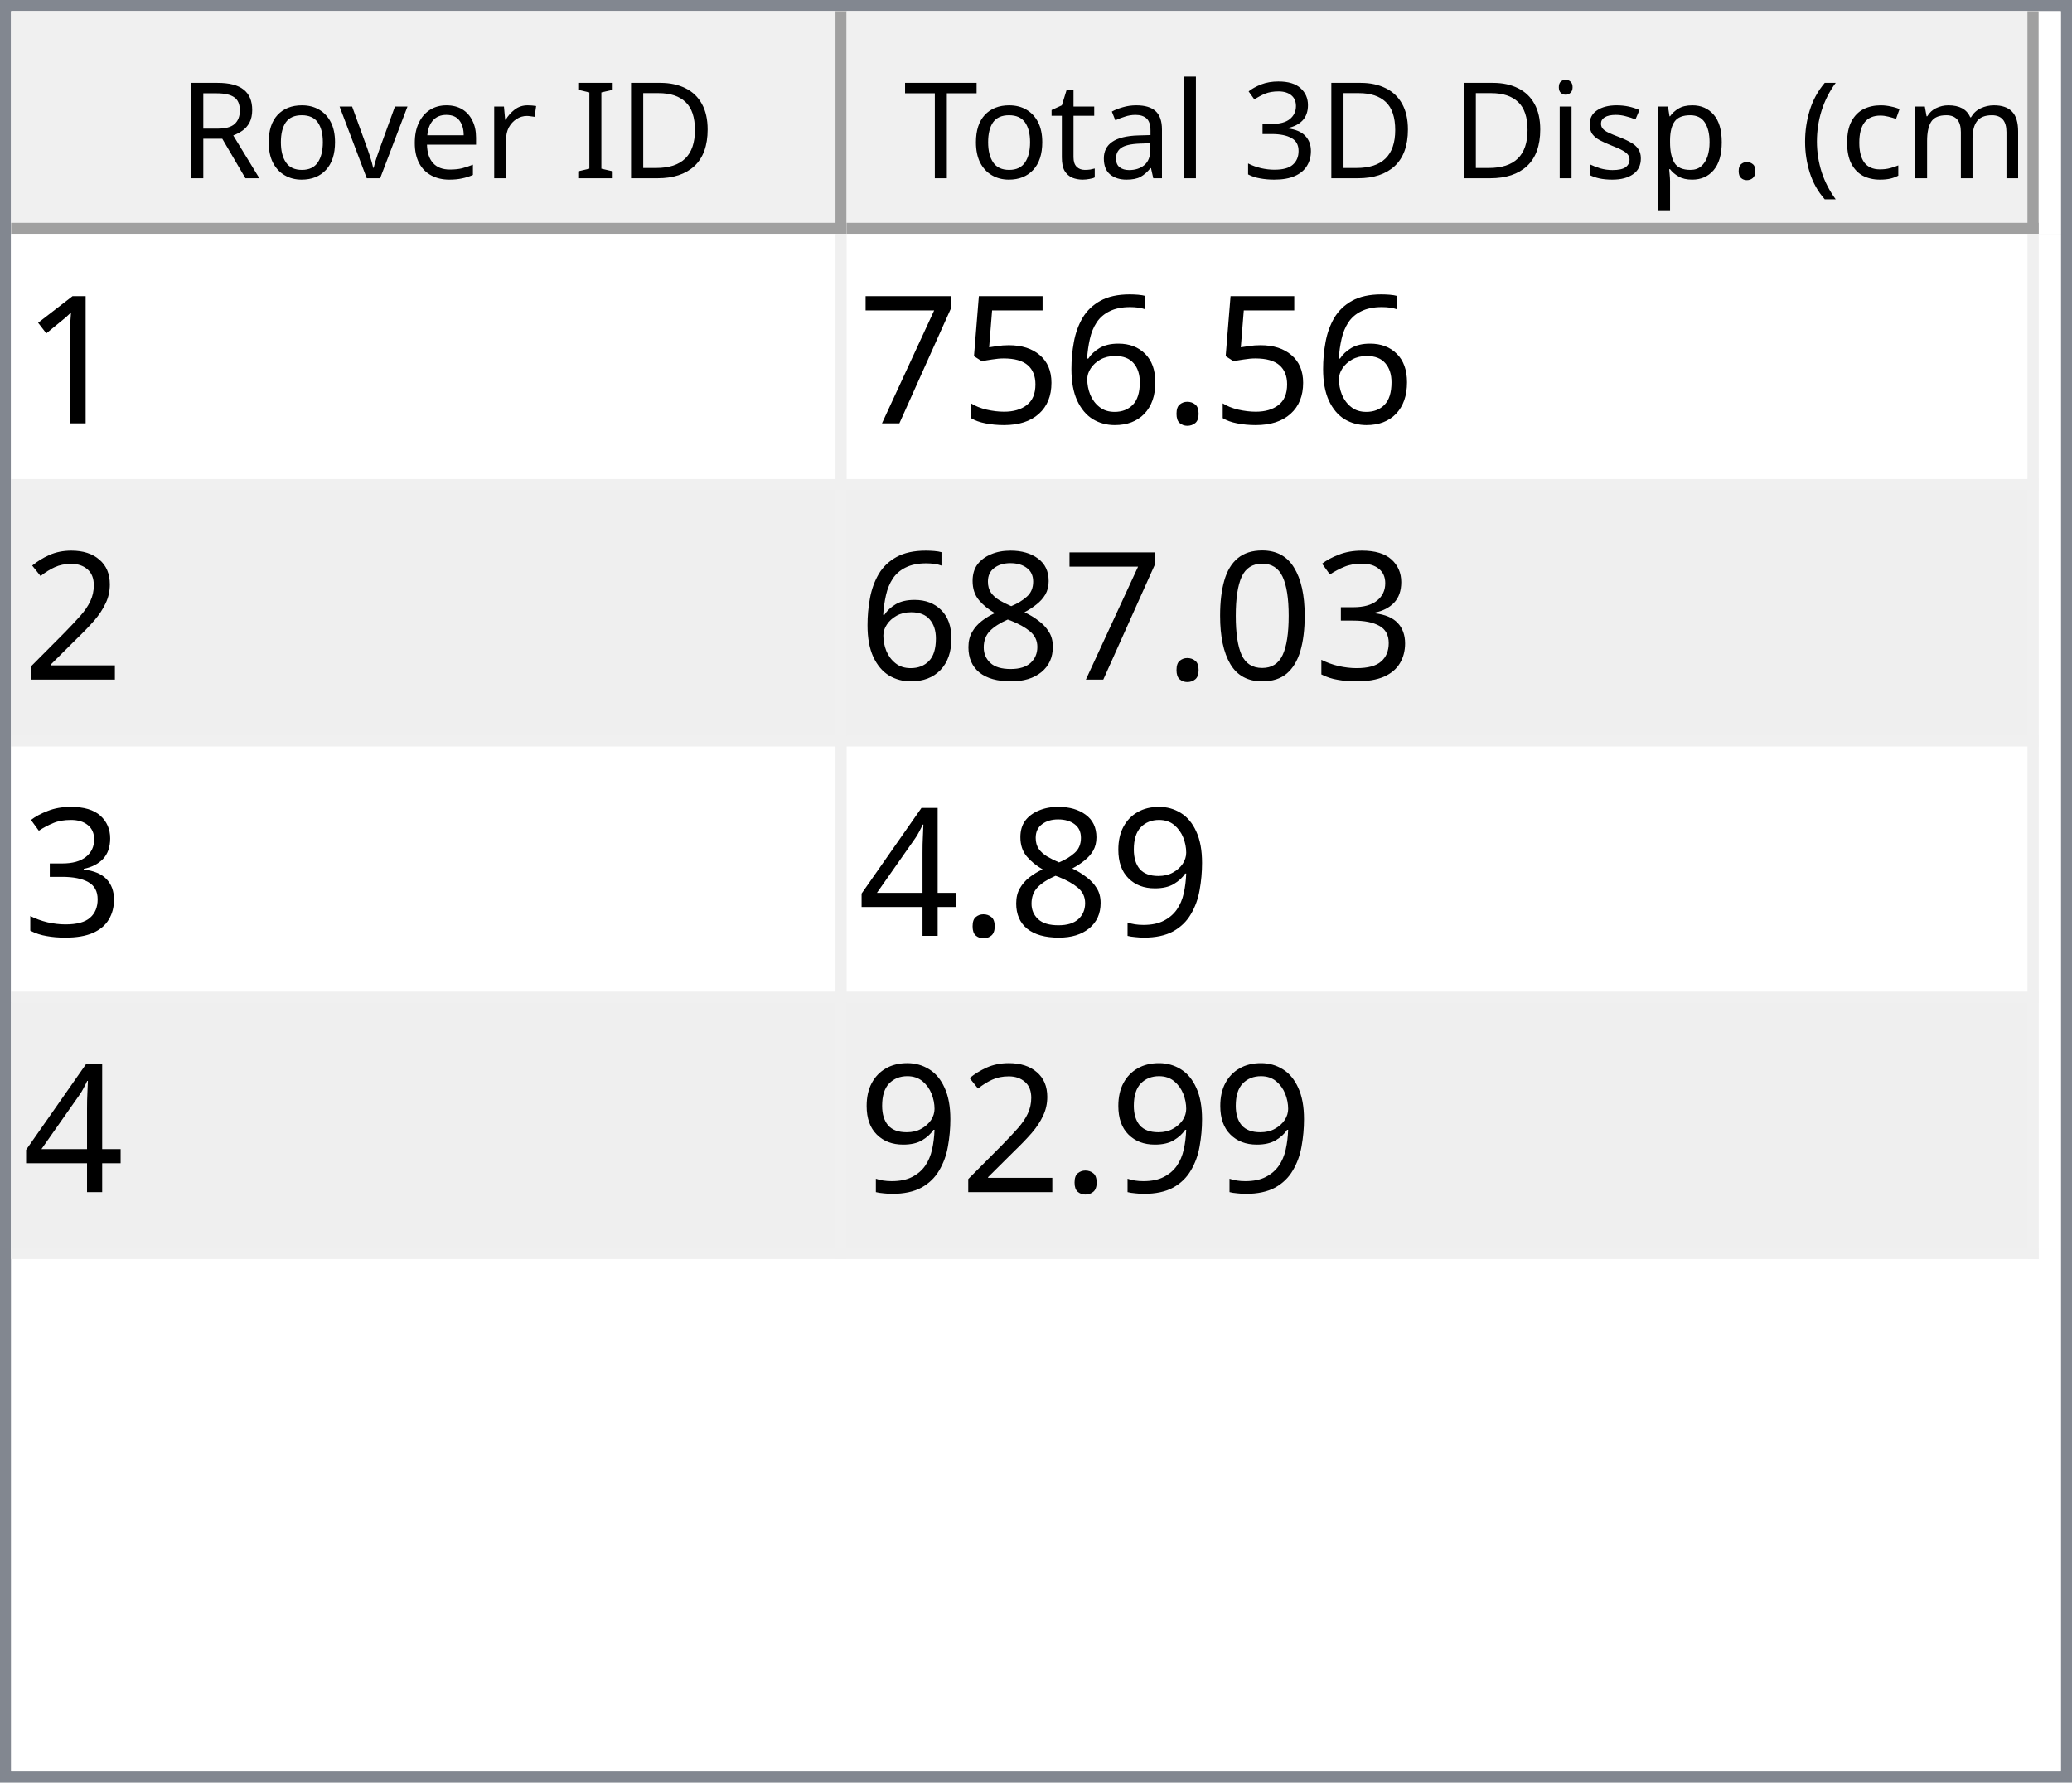
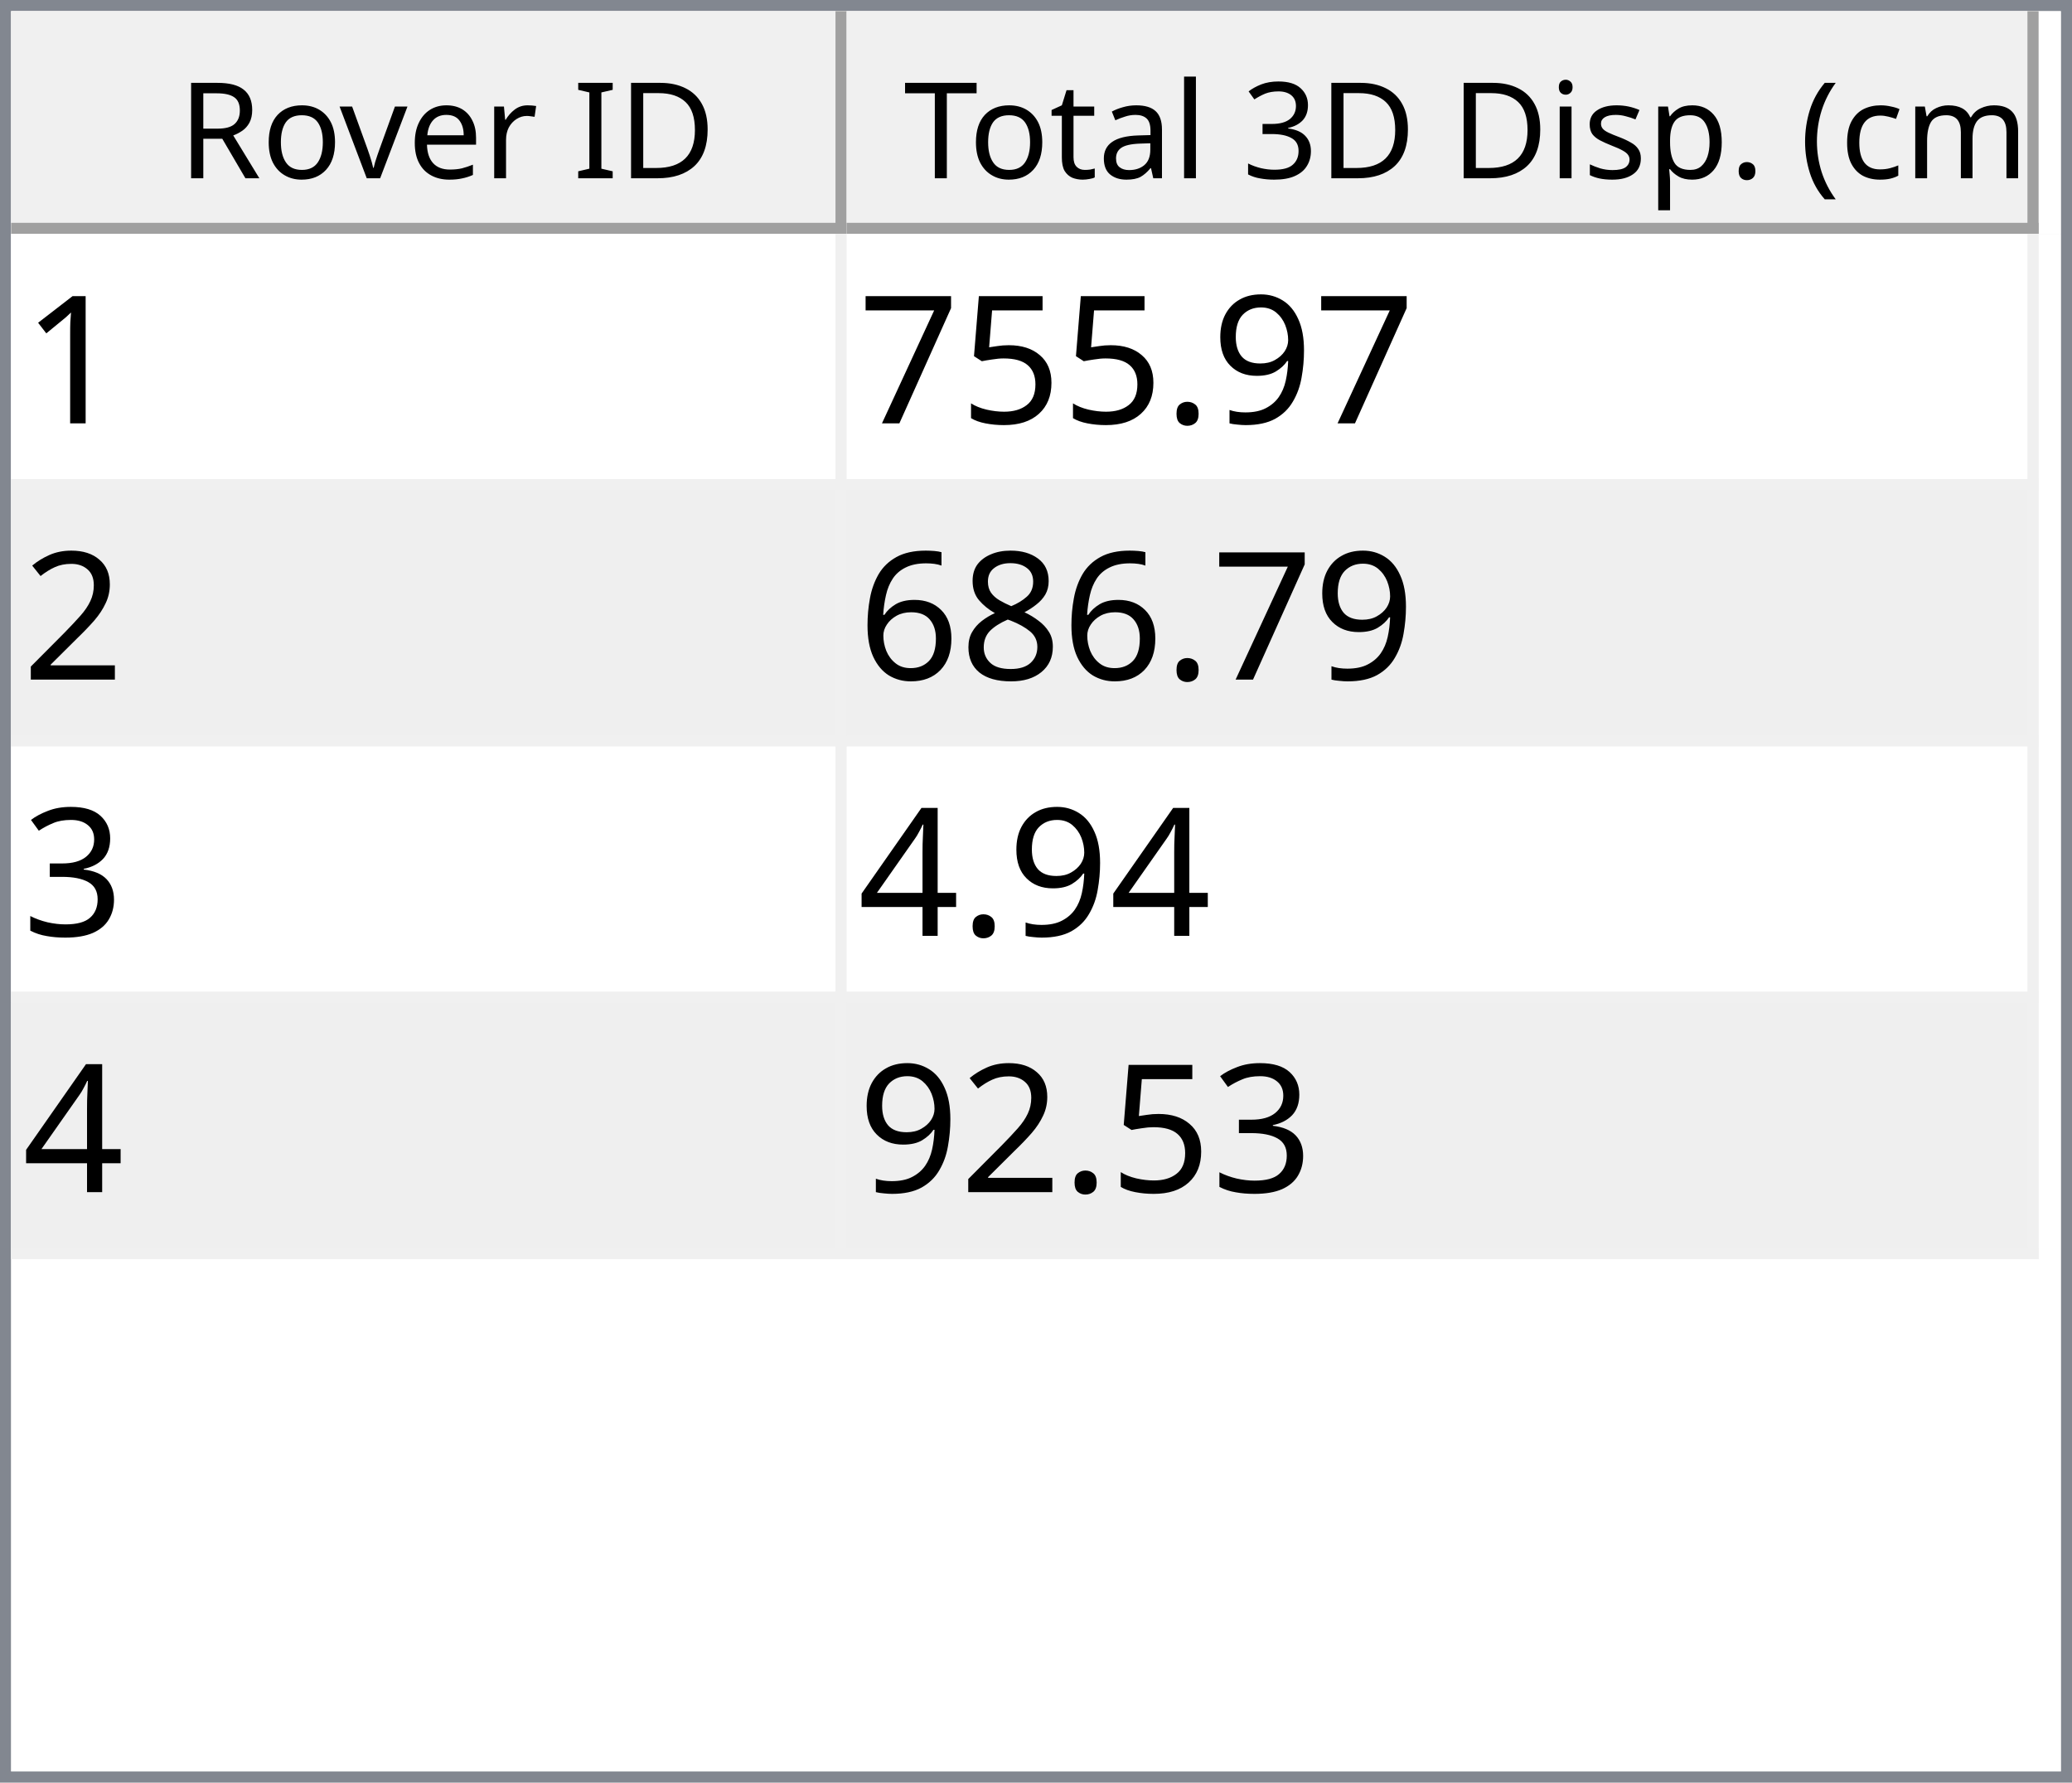
<svg xmlns="http://www.w3.org/2000/svg" style="fill-opacity:1; color-rendering:auto; color-interpolation:auto; text-rendering:auto; stroke:black; stroke-linecap:square; stroke-miterlimit:10; shape-rendering:auto; stroke-opacity:1; fill:black; stroke-dasharray:none; font-weight:normal; stroke-width:1; font-family:'Dialog'; font-style:normal; stroke-linejoin:miter; font-size:12px; stroke-dashoffset:0; image-rendering:auto;" width="186" height="160">
  <defs id="genericDefs" />
  <g>
    <defs id="defs1">
      <clipPath clipPathUnits="userSpaceOnUse" id="clipPath1">
        <path d="M0 0 L186 0 L186 160 L0 160 L0 0 Z" />
      </clipPath>
      <clipPath clipPathUnits="userSpaceOnUse" id="clipPath2">
        <path d="M0 0 L0 160 L186 160 L186 0 Z" />
      </clipPath>
      <clipPath clipPathUnits="userSpaceOnUse" id="clipPath3">
        <path d="M0 0 L0 20 L184 20 L184 0 Z" />
      </clipPath>
      <clipPath clipPathUnits="userSpaceOnUse" id="clipPath4">
        <path d="M0 0 L0 20 L75 20 L75 0 Z" />
      </clipPath>
      <clipPath clipPathUnits="userSpaceOnUse" id="clipPath5">
        <path d="M1 1 L1 19 L74 19 L74 1 Z" />
      </clipPath>
      <clipPath clipPathUnits="userSpaceOnUse" id="clipPath6">
        <path d="M0 0 L0 18 L73 18 L73 0 Z" />
      </clipPath>
      <clipPath clipPathUnits="userSpaceOnUse" id="clipPath7">
        <path d="M-0.5 -0.5 L-0.5 19.5 L74.5 19.5 L74.5 -0.5 Z" />
      </clipPath>
      <clipPath clipPathUnits="userSpaceOnUse" id="clipPath8">
        <path d="M0 0 L0 20 L107 20 L107 0 Z" />
      </clipPath>
      <clipPath clipPathUnits="userSpaceOnUse" id="clipPath9">
        <path d="M1 1 L1 19 L106 19 L106 1 Z" />
      </clipPath>
      <clipPath clipPathUnits="userSpaceOnUse" id="clipPath10">
        <path d="M0 0 L0 18 L105 18 L105 0 Z" />
      </clipPath>
      <clipPath clipPathUnits="userSpaceOnUse" id="clipPath11">
        <path d="M-0.5 -0.5 L-0.5 19.5 L106.5 19.5 L106.5 -0.5 Z" />
      </clipPath>
      <clipPath clipPathUnits="userSpaceOnUse" id="clipPath12">
        <path d="M0 0 L0 138 L184 138 L184 0 Z" />
      </clipPath>
      <clipPath clipPathUnits="userSpaceOnUse" id="clipPath13">
        <path d="M0 0 L0 92 L182 92 L182 0 Z" />
      </clipPath>
      <clipPath clipPathUnits="userSpaceOnUse" id="clipPath14">
        <path d="M-0.5 -0.5 L-0.5 91.5 L181.5 91.5 L181.5 -0.5 Z" />
      </clipPath>
      <clipPath clipPathUnits="userSpaceOnUse" id="clipPath15">
        <path d="M0 0 L0 22 L74 22 L74 0 Z" />
      </clipPath>
      <clipPath clipPathUnits="userSpaceOnUse" id="clipPath16">
        <path d="M0 0 L0 22 L106 22 L106 0 Z" />
      </clipPath>
      <font horiz-adv-x="64.551" id="font1">
        <font-face ascent="107.91" descent="25.098" units-per-em="100" style="font-style:normal; font-family:Segoe UI; font-weight:normal;" />
        <missing-glyph horiz-adv-x="64.551" d="M8.109 0 L8.109 68.266 L56.453 68.266 L56.453 0 L8.109 0 ZM15.328 7.234 L49.219 7.234 L49.219 61.031 L15.328 61.031 L15.328 7.234 Z" />
        <glyph unicode="D" horiz-adv-x="70.117" d="M9.188 0 L9.188 70.016 L28.516 70.016 Q65.531 70.016 65.531 35.891 Q65.531 19.672 55.25 9.836 Q44.969 0 27.734 0 L9.188 0 ZM17.391 62.594 L17.391 7.422 L27.828 7.422 Q41.609 7.422 49.273 14.797 Q56.938 22.172 56.938 35.688 Q56.938 62.594 28.328 62.594 L17.391 62.594 Z" />
        <glyph unicode="I" horiz-adv-x="26.611" d="M17.391 0 L9.188 0 L9.188 70.016 L17.391 70.016 L17.391 0 Z" />
        <glyph unicode=" " horiz-adv-x="27.393" d="" />
        <glyph unicode="r" horiz-adv-x="34.766" d="M34.188 41.891 Q32.078 43.5 28.125 43.5 Q23 43.5 19.555 38.672 Q16.109 33.844 16.109 25.484 L16.109 0 L8.109 0 L8.109 50 L16.109 50 L16.109 39.703 L16.312 39.703 Q18.016 44.969 21.531 47.922 Q25.047 50.875 29.391 50.875 Q32.516 50.875 34.188 50.203 L34.188 41.891 Z" />
        <glyph unicode="e" horiz-adv-x="52.295" d="M48.297 23 L12.984 23 Q13.188 14.656 17.484 10.109 Q21.781 5.562 29.297 5.562 Q37.75 5.562 44.828 11.141 L44.828 3.609 Q38.234 -1.172 27.391 -1.172 Q16.797 -1.172 10.742 5.641 Q4.688 12.453 4.688 24.812 Q4.688 36.469 11.305 43.82 Q17.922 51.172 27.734 51.172 Q37.547 51.172 42.922 44.828 Q48.297 38.484 48.297 27.203 L48.297 23 ZM40.094 29.781 Q40.047 36.719 36.75 40.578 Q33.453 44.438 27.594 44.438 Q21.922 44.438 17.969 40.383 Q14.016 36.328 13.094 29.781 L40.094 29.781 Z" />
        <glyph unicode="v" horiz-adv-x="47.9" d="M47.406 50 L27.484 0 L19.625 0 L0.688 50 L9.469 50 L22.172 13.672 Q23.578 9.672 23.922 6.688 L24.125 6.688 Q24.609 10.453 25.688 13.484 L38.969 50 L47.406 50 Z" />
        <glyph unicode="o" horiz-adv-x="58.594" d="M29 -1.172 Q17.922 -1.172 11.305 5.836 Q4.688 12.844 4.688 24.422 Q4.688 37.016 11.57 44.094 Q18.453 51.172 30.172 51.172 Q41.359 51.172 47.633 44.289 Q53.906 37.406 53.906 25.203 Q53.906 13.234 47.141 6.031 Q40.375 -1.172 29 -1.172 ZM29.594 44.438 Q21.875 44.438 17.383 39.188 Q12.891 33.938 12.891 24.703 Q12.891 15.828 17.43 10.695 Q21.969 5.562 29.594 5.562 Q37.359 5.562 41.531 10.594 Q45.703 15.625 45.703 24.906 Q45.703 34.281 41.531 39.359 Q37.359 44.438 29.594 44.438 Z" />
        <glyph unicode="R" horiz-adv-x="59.814" d="M59.375 0 L49.609 0 L37.891 19.625 Q36.281 22.359 34.766 24.289 Q33.25 26.219 31.664 27.438 Q30.078 28.656 28.25 29.219 Q26.422 29.781 24.125 29.781 L17.391 29.781 L17.391 0 L9.188 0 L9.188 70.016 L30.078 70.016 Q34.672 70.016 38.555 68.867 Q42.438 67.719 45.289 65.375 Q48.141 63.031 49.758 59.547 Q51.375 56.062 51.375 51.375 Q51.375 47.703 50.273 44.656 Q49.172 41.609 47.148 39.211 Q45.125 36.812 42.266 35.133 Q39.406 33.453 35.844 32.516 L35.844 32.328 Q37.594 31.547 38.891 30.547 Q40.188 29.547 41.359 28.18 Q42.531 26.812 43.68 25.078 Q44.828 23.344 46.234 21.047 L59.375 0 ZM17.391 62.594 L17.391 37.203 L28.516 37.203 Q31.594 37.203 34.203 38.133 Q36.812 39.062 38.719 40.797 Q40.625 42.531 41.703 45.047 Q42.781 47.562 42.781 50.688 Q42.781 56.297 39.141 59.445 Q35.5 62.594 28.609 62.594 L17.391 62.594 Z" />
        <glyph unicode=")" horiz-adv-x="30.176" d="M8.297 -15.922 L1.172 -15.922 Q16.406 2.344 16.406 26.812 Q16.406 51.469 1.078 70.016 L8.297 70.016 Q23.531 52.156 23.531 26.703 Q23.531 1.375 8.297 -15.922 Z" />
        <glyph unicode="m" horiz-adv-x="86.133" d="M79.109 0 L71.094 0 L71.094 28.719 Q71.094 37.016 68.531 40.727 Q65.969 44.438 59.906 44.438 Q54.781 44.438 51.195 39.75 Q47.609 35.062 47.609 28.516 L47.609 0 L39.594 0 L39.594 29.688 Q39.594 44.438 28.219 44.438 Q22.953 44.438 19.531 40.016 Q16.109 35.594 16.109 28.516 L16.109 0 L8.109 0 L8.109 50 L16.109 50 L16.109 42.094 L16.312 42.094 Q21.625 51.172 31.844 51.172 Q36.969 51.172 40.773 48.312 Q44.578 45.453 46 40.828 Q51.562 51.172 62.594 51.172 Q79.109 51.172 79.109 30.812 L79.109 0 Z" />
        <glyph unicode="c" horiz-adv-x="46.191" d="M42.188 2.297 Q36.422 -1.172 28.516 -1.172 Q17.828 -1.172 11.258 5.789 Q4.688 12.75 4.688 23.828 Q4.688 36.188 11.766 43.68 Q18.844 51.172 30.672 51.172 Q37.25 51.172 42.281 48.734 L42.281 40.531 Q36.719 44.438 30.375 44.438 Q22.703 44.438 17.797 38.945 Q12.891 33.453 12.891 24.516 Q12.891 15.719 17.508 10.641 Q22.125 5.562 29.891 5.562 Q36.422 5.562 42.188 9.906 L42.188 2.297 Z" />
        <glyph unicode="(" horiz-adv-x="30.176" d="M29.109 -15.922 L21.969 -15.922 Q6.844 1.375 6.844 26.703 Q6.844 52.156 21.969 70.016 L29.203 70.016 Q13.875 51.469 13.875 26.812 Q13.875 2.344 29.109 -15.922 Z" />
        <glyph unicode="." horiz-adv-x="21.68" d="M10.891 -1.078 Q8.641 -1.078 7.055 0.539 Q5.469 2.156 5.469 4.391 Q5.469 6.641 7.055 8.273 Q8.641 9.906 10.891 9.906 Q13.188 9.906 14.797 8.273 Q16.406 6.641 16.406 4.391 Q16.406 2.156 14.797 0.539 Q13.188 -1.078 10.891 -1.078 Z" />
        <glyph unicode="p" horiz-adv-x="58.789" d="M16.312 7.234 L16.109 7.234 L16.109 -23 L8.109 -23 L8.109 50 L16.109 50 L16.109 41.219 L16.312 41.219 Q22.219 51.172 33.594 51.172 Q43.266 51.172 48.688 44.461 Q54.109 37.75 54.109 26.469 Q54.109 13.922 48 6.375 Q41.891 -1.172 31.297 -1.172 Q21.578 -1.172 16.312 7.234 ZM16.109 27.391 L16.109 20.406 Q16.109 14.203 20.141 9.883 Q24.172 5.562 30.375 5.562 Q37.641 5.562 41.773 11.133 Q45.906 16.703 45.906 26.609 Q45.906 34.969 42.047 39.703 Q38.188 44.438 31.594 44.438 Q24.609 44.438 20.359 39.578 Q16.109 34.719 16.109 27.391 Z" />
        <glyph unicode="s" horiz-adv-x="42.432" d="M5.078 1.812 L5.078 10.406 Q11.625 5.562 19.484 5.562 Q30.031 5.562 30.031 12.594 Q30.031 14.594 29.125 15.992 Q28.219 17.391 26.68 18.461 Q25.141 19.531 23.07 20.383 Q21 21.234 18.609 22.172 Q15.281 23.484 12.766 24.828 Q10.25 26.172 8.57 27.859 Q6.891 29.547 6.031 31.695 Q5.172 33.844 5.172 36.719 Q5.172 40.234 6.789 42.945 Q8.406 45.656 11.086 47.484 Q13.766 49.312 17.211 50.242 Q20.656 51.172 24.312 51.172 Q30.812 51.172 35.938 48.922 L35.938 40.828 Q30.422 44.438 23.25 44.438 Q21 44.438 19.195 43.922 Q17.391 43.406 16.094 42.477 Q14.797 41.547 14.086 40.258 Q13.375 38.969 13.375 37.406 Q13.375 35.453 14.086 34.133 Q14.797 32.812 16.164 31.789 Q17.531 30.766 19.484 29.938 Q21.438 29.109 23.922 28.125 Q27.25 26.859 29.883 25.516 Q32.516 24.172 34.375 22.484 Q36.234 20.797 37.234 18.602 Q38.234 16.406 38.234 13.375 Q38.234 9.672 36.602 6.938 Q34.969 4.203 32.234 2.398 Q29.5 0.594 25.93 -0.289 Q22.359 -1.172 18.453 -1.172 Q10.75 -1.172 5.078 1.812 Z" />
        <glyph unicode="i" horiz-adv-x="24.219" d="M12.203 62.703 Q10.062 62.703 8.547 64.164 Q7.031 65.625 7.031 67.875 Q7.031 70.125 8.547 71.609 Q10.062 73.094 12.203 73.094 Q14.406 73.094 15.945 71.609 Q17.484 70.125 17.484 67.875 Q17.484 65.719 15.945 64.211 Q14.406 62.703 12.203 62.703 ZM16.109 0 L8.109 0 L8.109 50 L16.109 50 L16.109 0 Z" />
        <glyph unicode="3" horiz-adv-x="53.906" d="M46.531 19.828 Q46.531 15.094 44.75 11.211 Q42.969 7.328 39.719 4.57 Q36.469 1.812 31.93 0.297 Q27.391 -1.219 21.922 -1.219 Q11.922 -1.219 6 2.594 L6 11.188 Q13.094 5.609 22.219 5.609 Q25.875 5.609 28.828 6.539 Q31.781 7.469 33.906 9.227 Q36.031 10.984 37.18 13.477 Q38.328 15.969 38.328 19.094 Q38.328 32.812 18.797 32.812 L12.984 32.812 L12.984 39.594 L18.5 39.594 Q35.797 39.594 35.797 52.484 Q35.797 64.406 22.609 64.406 Q15.188 64.406 8.688 59.422 L8.688 67.188 Q15.375 71.188 24.609 71.188 Q29 71.188 32.57 69.969 Q36.141 68.75 38.68 66.555 Q41.219 64.359 42.609 61.281 Q44 58.203 44 54.5 Q44 40.672 30.031 36.719 L30.031 36.531 Q33.594 36.141 36.625 34.797 Q39.656 33.453 41.852 31.305 Q44.047 29.156 45.289 26.25 Q46.531 23.344 46.531 19.828 Z" />
        <glyph unicode="l" horiz-adv-x="24.219" d="M16.109 0 L8.109 0 L8.109 74.031 L16.109 74.031 L16.109 0 Z" />
        <glyph unicode="a" horiz-adv-x="50.879" d="M43.891 0 L35.891 0 L35.891 7.812 L35.688 7.812 Q30.469 -1.172 20.312 -1.172 Q12.844 -1.172 8.617 2.781 Q4.391 6.734 4.391 13.281 Q4.391 27.297 20.906 29.594 L35.891 31.688 Q35.891 44.438 25.594 44.438 Q16.547 44.438 9.281 38.281 L9.281 46.484 Q16.656 51.172 26.266 51.172 Q43.891 51.172 43.891 32.516 L43.891 0 ZM35.891 25.297 L23.828 23.641 Q18.266 22.859 15.43 20.875 Q12.594 18.891 12.594 13.875 Q12.594 10.203 15.211 7.883 Q17.828 5.562 22.172 5.562 Q28.125 5.562 32.008 9.742 Q35.891 13.922 35.891 20.312 L35.891 25.297 Z" />
        <glyph unicode="t" horiz-adv-x="33.887" d="M31.297 0.484 Q28.469 -1.078 23.828 -1.078 Q10.688 -1.078 10.688 13.578 L10.688 43.172 L2.094 43.172 L2.094 50 L10.688 50 L10.688 62.203 L18.703 64.797 L18.703 50 L31.297 50 L31.297 43.172 L18.703 43.172 L18.703 14.984 Q18.703 9.969 20.414 7.82 Q22.125 5.672 26.078 5.672 Q29.109 5.672 31.297 7.328 L31.297 0.484 Z" />
        <glyph unicode="T" horiz-adv-x="52.393" d="M50.594 62.594 L30.375 62.594 L30.375 0 L22.172 0 L22.172 62.594 L2 62.594 L2 70.016 L50.594 70.016 L50.594 62.594 Z" />
      </font>
      <font horiz-adv-x="75.0" id="font2">
        <font-face ascent="100.537" descent="21.973" units-per-em="100" style="font-style:normal; font-family:sans-serif; font-weight:normal;" />
        <missing-glyph horiz-adv-x="75.0" d="M12.5 0 L12.5 62.5 L62.5 62.5 L62.5 0 L12.5 0 ZM14.062 1.562 L60.938 1.562 L60.938 60.938 L14.062 60.938 L14.062 1.562 Z" />
        <glyph unicode="1" horiz-adv-x="55.615" d="M37.25 0 L28.469 0 L28.469 56 Q25.297 52.984 20.141 49.953 Q14.984 46.922 10.891 45.406 L10.891 53.906 Q18.266 57.375 23.781 62.305 Q29.297 67.234 31.594 71.875 L37.25 71.875 L37.25 0 Z" />
+         <glyph unicode="9" horiz-adv-x="55.615" d="M5.469 16.547 L13.922 17.328 Q14.984 11.375 18.016 8.688 Q21.047 6 25.781 6 Q29.828 6 32.883 7.859 Q35.938 9.719 37.891 12.82 Q39.844 15.922 41.164 21.195 Q42.484 26.469 42.484 31.938 Q42.484 32.516 42.438 33.688 Q39.797 29.5 35.234 26.883 Q30.672 24.266 25.344 24.266 Q16.453 24.266 10.305 30.711 Q4.156 37.156 4.156 47.703 Q4.156 58.594 10.578 65.234 Q17 71.875 26.656 71.875 Q33.641 71.875 39.43 68.117 Q45.219 64.359 48.219 57.398 Q51.219 50.438 51.219 37.25 Q51.219 23.531 48.242 15.406 Q45.266 7.281 39.383 3.031 Q33.5 -1.219 25.594 -1.219 Q17.188 -1.219 11.867 3.445 Q6.547 8.109 5.469 16.547 ZM41.453 48.141 Q41.453 55.719 37.43 60.156 Q33.406 64.594 27.734 64.594 Q21.875 64.594 17.531 59.812 Q13.188 55.031 13.188 47.406 Q13.188 40.578 17.312 36.305 Q21.438 32.031 27.484 32.031 Q33.594 32.031 37.523 36.305 Q41.453 40.578 41.453 48.141 Z" />
        <glyph unicode="." horiz-adv-x="27.783" d="M9.078 0 L9.078 10.016 L19.094 10.016 L19.094 0 L9.078 0 Z" />
-         <glyph unicode="6" horiz-adv-x="55.615" d="M49.75 54.047 L41.016 53.375 Q39.844 58.547 37.703 60.891 Q34.125 64.656 28.906 64.656 Q24.703 64.656 21.531 62.312 Q17.391 59.281 14.992 53.469 Q12.594 47.656 12.5 36.922 Q15.672 41.75 20.266 44.094 Q24.859 46.438 29.891 46.438 Q38.672 46.438 44.852 39.969 Q51.031 33.5 51.031 23.25 Q51.031 16.5 48.125 10.719 Q45.219 4.938 40.141 1.859 Q35.062 -1.219 28.609 -1.219 Q17.625 -1.219 10.695 6.859 Q3.766 14.938 3.766 33.5 Q3.766 54.25 11.422 63.672 Q18.109 71.875 29.438 71.875 Q37.891 71.875 43.289 67.141 Q48.688 62.406 49.75 54.047 ZM13.875 23.188 Q13.875 18.656 15.797 14.508 Q17.719 10.359 21.188 8.18 Q24.656 6 28.469 6 Q34.031 6 38.039 10.492 Q42.047 14.984 42.047 22.703 Q42.047 30.125 38.086 34.398 Q34.125 38.672 28.125 38.672 Q22.172 38.672 18.023 34.398 Q13.875 30.125 13.875 23.188 Z" />
        <glyph unicode="5" horiz-adv-x="55.615" d="M4.156 18.75 L13.375 19.531 Q14.406 12.797 18.141 9.398 Q21.875 6 27.156 6 Q33.5 6 37.891 10.789 Q42.281 15.578 42.281 23.484 Q42.281 31 38.062 35.352 Q33.844 39.703 27 39.703 Q22.75 39.703 19.336 37.773 Q15.922 35.844 13.969 32.766 L5.719 33.844 L12.641 70.609 L48.25 70.609 L48.25 62.203 L19.672 62.203 L15.828 42.969 Q22.266 47.469 29.344 47.469 Q38.719 47.469 45.164 40.969 Q51.609 34.469 51.609 24.266 Q51.609 14.547 45.953 7.469 Q39.062 -1.219 27.156 -1.219 Q17.391 -1.219 11.211 4.25 Q5.031 9.719 4.156 18.75 Z" />
        <glyph unicode="7" horiz-adv-x="55.615" d="M4.734 62.203 L4.734 70.656 L51.078 70.656 L51.078 63.812 Q44.234 56.547 37.523 44.484 Q30.812 32.422 27.156 19.672 Q24.516 10.688 23.781 0 L14.75 0 Q14.891 8.453 18.062 20.414 Q21.234 32.375 27.172 43.484 Q33.109 54.594 39.797 62.203 L4.734 62.203 Z" />
        <glyph unicode="2" horiz-adv-x="55.615" d="M50.344 8.453 L50.344 0 L3.031 0 Q2.938 3.172 4.047 6.109 Q5.859 10.938 9.836 15.625 Q13.812 20.312 21.344 26.469 Q33.016 36.031 37.117 41.625 Q41.219 47.219 41.219 52.203 Q41.219 57.422 37.477 61.008 Q33.734 64.594 27.734 64.594 Q21.391 64.594 17.578 60.789 Q13.766 56.984 13.719 50.25 L4.688 51.172 Q5.609 61.281 11.664 66.578 Q17.719 71.875 27.938 71.875 Q38.234 71.875 44.242 66.164 Q50.25 60.453 50.25 52 Q50.25 47.703 48.492 43.555 Q46.734 39.406 42.656 34.812 Q38.578 30.219 29.109 22.219 Q21.188 15.578 18.945 13.211 Q16.703 10.844 15.234 8.453 L50.344 8.453 Z" />
+         <glyph unicode="8" horiz-adv-x="55.615" d="M17.672 38.812 Q12.203 40.828 9.57 44.539 Q6.938 48.25 6.938 53.422 Q6.938 61.234 12.555 66.555 Q18.172 71.875 27.484 71.875 Q36.859 71.875 42.578 66.43 Q48.297 60.984 48.297 53.172 Q48.297 48.188 45.68 44.508 Q43.062 40.828 37.75 38.812 Q44.344 36.672 47.781 31.883 Q51.219 27.094 51.219 20.453 Q51.219 11.281 44.727 5.031 Q38.234 -1.219 27.641 -1.219 Q17.047 -1.219 10.547 5.055 Q4.047 11.328 4.047 20.703 Q4.047 27.688 7.594 32.398 Q11.141 37.109 17.672 38.812 ZM15.922 53.719 Q15.922 48.641 19.195 45.414 Q22.469 42.188 27.688 42.188 Q32.766 42.188 36.016 45.383 Q39.266 48.578 39.266 53.219 Q39.266 58.062 35.914 61.359 Q32.562 64.656 27.594 64.656 Q22.562 64.656 19.242 61.43 Q15.922 58.203 15.922 53.719 ZM13.094 20.656 Q13.094 16.891 14.875 13.375 Q16.656 9.859 20.172 7.93 Q23.688 6 27.734 6 Q34.031 6 38.133 10.055 Q42.234 14.109 42.234 20.359 Q42.234 26.703 38.016 30.859 Q33.797 35.016 27.438 35.016 Q21.234 35.016 17.164 30.914 Q13.094 26.812 13.094 20.656 Z" />
+         <glyph unicode="6" horiz-adv-x="55.615" d="M49.75 54.047 L41.016 53.375 Q39.844 58.547 37.703 60.891 Q34.125 64.656 28.906 64.656 Q24.703 64.656 21.531 62.312 Q17.391 59.281 14.992 53.469 Q12.594 47.656 12.5 36.922 Q15.672 41.75 20.266 44.094 Q24.859 46.438 29.891 46.438 Q38.672 46.438 44.852 39.969 Q51.031 33.5 51.031 23.25 Q51.031 16.5 48.125 10.719 Q45.219 4.938 40.141 1.859 Q35.062 -1.219 28.609 -1.219 Q17.625 -1.219 10.695 6.859 Q3.766 14.938 3.766 33.5 Q3.766 54.25 11.422 63.672 Q18.109 71.875 29.438 71.875 Q37.891 71.875 43.289 67.141 Q48.688 62.406 49.75 54.047 ZM13.875 23.188 Q13.875 18.656 15.797 14.508 Q17.719 10.359 21.188 8.18 Q24.656 6 28.469 6 Q34.031 6 38.039 10.492 Q42.047 14.984 42.047 22.703 Q42.047 30.125 38.086 34.398 Q34.125 38.672 28.125 38.672 Q22.172 38.672 18.023 34.398 Q13.875 30.125 13.875 23.188 Z" />
        <glyph unicode="3" horiz-adv-x="55.615" d="M4.203 18.891 L12.984 20.062 Q14.5 12.594 18.141 9.297 Q21.781 6 27 6 Q33.203 6 37.477 10.297 Q41.75 14.594 41.75 20.953 Q41.75 27 37.797 30.93 Q33.844 34.859 27.734 34.859 Q25.25 34.859 21.531 33.891 L22.516 41.609 Q23.391 41.5 23.922 41.5 Q29.547 41.5 34.039 44.43 Q38.531 47.359 38.531 53.469 Q38.531 58.297 35.258 61.477 Q31.984 64.656 26.812 64.656 Q21.688 64.656 18.266 61.43 Q14.844 58.203 13.875 51.766 L5.078 53.328 Q6.688 62.156 12.398 67.016 Q18.109 71.875 26.609 71.875 Q32.469 71.875 37.398 69.359 Q42.328 66.844 44.945 62.5 Q47.562 58.156 47.562 53.266 Q47.562 48.641 45.07 44.828 Q42.578 41.016 37.703 38.766 Q44.047 37.312 47.562 32.695 Q51.078 28.078 51.078 21.141 Q51.078 11.766 44.242 5.25 Q37.406 -1.266 26.953 -1.266 Q17.531 -1.266 11.305 4.352 Q5.078 9.969 4.203 18.891 Z" />
-         <glyph unicode="0" horiz-adv-x="55.615" d="M4.156 35.297 Q4.156 48 6.766 55.742 Q9.375 63.484 14.523 67.68 Q19.672 71.875 27.484 71.875 Q33.25 71.875 37.594 69.555 Q41.938 67.234 44.773 62.867 Q47.609 58.5 49.219 52.227 Q50.828 45.953 50.828 35.297 Q50.828 22.703 48.242 14.969 Q45.656 7.234 40.508 3.008 Q35.359 -1.219 27.484 -1.219 Q17.141 -1.219 11.234 6.203 Q4.156 15.141 4.156 35.297 ZM13.188 35.297 Q13.188 17.672 17.312 11.836 Q21.438 6 27.484 6 Q33.547 6 37.672 11.859 Q41.797 17.719 41.797 35.297 Q41.797 52.984 37.672 58.789 Q33.547 64.594 27.391 64.594 Q21.344 64.594 17.719 59.469 Q13.188 52.938 13.188 35.297 Z" />
-         <glyph unicode="8" horiz-adv-x="55.615" d="M17.672 38.812 Q12.203 40.828 9.57 44.539 Q6.938 48.25 6.938 53.422 Q6.938 61.234 12.555 66.555 Q18.172 71.875 27.484 71.875 Q36.859 71.875 42.578 66.43 Q48.297 60.984 48.297 53.172 Q48.297 48.188 45.68 44.508 Q43.062 40.828 37.75 38.812 Q44.344 36.672 47.781 31.883 Q51.219 27.094 51.219 20.453 Q51.219 11.281 44.727 5.031 Q38.234 -1.219 27.641 -1.219 Q17.047 -1.219 10.547 5.055 Q4.047 11.328 4.047 20.703 Q4.047 27.688 7.594 32.398 Q11.141 37.109 17.672 38.812 ZM15.922 53.719 Q15.922 48.641 19.195 45.414 Q22.469 42.188 27.688 42.188 Q32.766 42.188 36.016 45.383 Q39.266 48.578 39.266 53.219 Q39.266 58.062 35.914 61.359 Q32.562 64.656 27.594 64.656 Q22.562 64.656 19.242 61.43 Q15.922 58.203 15.922 53.719 ZM13.094 20.656 Q13.094 16.891 14.875 13.375 Q16.656 9.859 20.172 7.93 Q23.688 6 27.734 6 Q34.031 6 38.133 10.055 Q42.234 14.109 42.234 20.359 Q42.234 26.703 38.016 30.859 Q33.797 35.016 27.438 35.016 Q21.234 35.016 17.164 30.914 Q13.094 26.812 13.094 20.656 Z" />
-         <glyph unicode="9" horiz-adv-x="55.615" d="M5.469 16.547 L13.922 17.328 Q14.984 11.375 18.016 8.688 Q21.047 6 25.781 6 Q29.828 6 32.883 7.859 Q35.938 9.719 37.891 12.82 Q39.844 15.922 41.164 21.195 Q42.484 26.469 42.484 31.938 Q42.484 32.516 42.438 33.688 Q39.797 29.5 35.234 26.883 Q30.672 24.266 25.344 24.266 Q16.453 24.266 10.305 30.711 Q4.156 37.156 4.156 47.703 Q4.156 58.594 10.578 65.234 Q17 71.875 26.656 71.875 Q33.641 71.875 39.43 68.117 Q45.219 64.359 48.219 57.398 Q51.219 50.438 51.219 37.25 Q51.219 23.531 48.242 15.406 Q45.266 7.281 39.383 3.031 Q33.5 -1.219 25.594 -1.219 Q17.188 -1.219 11.867 3.445 Q6.547 8.109 5.469 16.547 ZM41.453 48.141 Q41.453 55.719 37.43 60.156 Q33.406 64.594 27.734 64.594 Q21.875 64.594 17.531 59.812 Q13.188 55.031 13.188 47.406 Q13.188 40.578 17.312 36.305 Q21.438 32.031 27.484 32.031 Q33.594 32.031 37.523 36.305 Q41.453 40.578 41.453 48.141 Z" />
        <glyph unicode="4" horiz-adv-x="55.615" d="M32.328 0 L32.328 17.141 L1.266 17.141 L1.266 25.203 L33.938 71.578 L41.109 71.578 L41.109 25.203 L50.781 25.203 L50.781 17.141 L41.109 17.141 L41.109 0 L32.328 0 ZM32.328 25.203 L32.328 57.469 L9.906 25.203 L32.328 25.203 Z" />
      </font>
    </defs>
    <g style="fill:white; stroke:white;">
      <rect x="0" y="0" width="186" style="clip-path:url(#clipPath1); stroke:none;" height="160" />
    </g>
    <g style="fill:white; text-rendering:optimizeSpeed; color-rendering:optimizeSpeed; image-rendering:optimizeSpeed; shape-rendering:crispEdges; stroke:white; color-interpolation:sRGB;">
      <rect x="0" width="186" height="160" y="0" style="stroke:none;" />
      <path style="stroke:none;" d="M0 160 L186 160 L186 0 L0 0 Z" />
    </g>
    <g style="fill:rgb(240,240,240); font-family:'Segoe UI'; stroke:rgb(240,240,240);">
      <rect x="0" y="0" width="186" style="clip-path:url(#clipPath2); stroke:none;" height="160" />
    </g>
    <g style="fill:rgb(130,135,144); font-family:'Segoe UI'; stroke:rgb(130,135,144);">
      <path d="M0 0 L186 0 L186 160 L0 160 L0 0 ZM1 1 L185 1 L185 159 L1 159 L1 1 Z" style="fill-rule:evenodd; clip-path:url(#clipPath2); stroke:none;" />
    </g>
    <g style="fill:white; font-family:'Segoe UI'; stroke:white;" transform="translate(1,1)">
      <rect x="0" y="0" width="184" style="clip-path:url(#clipPath3); stroke:none;" height="20" />
    </g>
    <g style="fill:rgb(240,240,240); font-family:'Segoe UI'; stroke:rgb(240,240,240);" transform="translate(1,1)">
      <rect x="0" y="0" width="75" style="clip-path:url(#clipPath4); stroke:none;" height="20" />
    </g>
    <g style="font-family:'Segoe UI';" transform="translate(2,2)">
      <text x="14" xml:space="preserve" y="14" style="clip-path:url(#clipPath6); stroke:none;">Rover ID</text>
    </g>
    <g style="fill:rgb(160,160,160); font-family:'Segoe UI'; stroke:rgb(160,160,160); stroke-linejoin:bevel;" transform="translate(1.5,1.5)">
      <line x1="74" x2="74" y1="0" style="fill:none; clip-path:url(#clipPath7);" y2="19" />
    </g>
    <g style="fill:rgb(160,160,160); font-family:'Segoe UI'; stroke:rgb(160,160,160); stroke-linejoin:bevel;" transform="matrix(1,0,0,1,1,1) translate(0.5,0.5)">
      <line x1="0" x2="74" y1="19" style="fill:none; clip-path:url(#clipPath7);" y2="19" />
    </g>
    <g style="fill:rgb(240,240,240); font-family:'Segoe UI'; stroke:rgb(240,240,240);" transform="translate(76,1)">
      <rect x="0" y="0" width="107" style="clip-path:url(#clipPath8); stroke:none;" height="20" />
    </g>
    <g style="font-family:'Segoe UI';" transform="translate(77,2)">
      <text x="1" xml:space="preserve" y="14" style="clip-path:url(#clipPath10); stroke:none;"> Total 3D Disp. (cm)</text>
    </g>
    <g style="fill:rgb(160,160,160); font-family:'Segoe UI'; stroke:rgb(160,160,160); stroke-linejoin:bevel;" transform="translate(76.5,1.5)">
      <line x1="106" x2="106" y1="0" style="fill:none; clip-path:url(#clipPath11);" y2="19" />
    </g>
    <g style="fill:rgb(160,160,160); font-family:'Segoe UI'; stroke:rgb(160,160,160); stroke-linejoin:bevel;" transform="matrix(1,0,0,1,76,1) translate(0.5,0.5)">
      <line x1="0" x2="106" y1="19" style="fill:none; clip-path:url(#clipPath11);" y2="19" />
    </g>
    <g style="fill:white; font-family:'Segoe UI'; stroke:white;" transform="translate(1,21)">
      <rect x="0" y="0" width="184" style="clip-path:url(#clipPath12); stroke:none;" height="138" />
    </g>
    <g style="fill:rgb(240,240,240); font-size:16px; font-family:sans-serif; stroke:rgb(240,240,240);" transform="translate(1,21)">
      <rect x="0" y="0" width="182" style="clip-path:url(#clipPath13); stroke:none;" height="92" />
      <line transform="translate(0.5,0.5)" x1="0" x2="181" y1="22" style="clip-path:url(#clipPath14); fill:none; stroke-linejoin:bevel;" y2="22" />
    </g>
    <g transform="matrix(1,0,0,1,1,21) translate(0.5,0.5)" style="fill:rgb(240,240,240); font-size:16px; font-family:sans-serif; stroke:rgb(240,240,240); stroke-linejoin:bevel;">
      <line x1="0" x2="181" y1="45" style="fill:none; clip-path:url(#clipPath14);" y2="45" />
    </g>
    <g transform="matrix(1,0,0,1,1,21) translate(0.5,0.5)" style="fill:rgb(240,240,240); font-size:16px; font-family:sans-serif; stroke:rgb(240,240,240); stroke-linejoin:bevel;">
      <line x1="0" x2="181" y1="68" style="fill:none; clip-path:url(#clipPath14);" y2="68" />
    </g>
    <g transform="matrix(1,0,0,1,1,21) translate(0.5,0.5)" style="fill:rgb(240,240,240); font-size:16px; font-family:sans-serif; stroke:rgb(240,240,240); stroke-linejoin:bevel;">
      <line x1="0" x2="181" y1="91" style="fill:none; clip-path:url(#clipPath14);" y2="91" />
    </g>
    <g transform="matrix(1,0,0,1,1,21) translate(0.5,0.5)" style="fill:rgb(240,240,240); font-size:16px; font-family:sans-serif; stroke:rgb(240,240,240); stroke-linejoin:bevel;">
      <line x1="74" x2="74" y1="0" style="fill:none; clip-path:url(#clipPath14);" y2="91" />
    </g>
    <g transform="matrix(1,0,0,1,1,21) translate(0.5,0.5)" style="fill:rgb(240,240,240); font-size:16px; font-family:sans-serif; stroke:rgb(240,240,240); stroke-linejoin:bevel;">
      <line x1="181" x2="181" y1="0" style="fill:none; clip-path:url(#clipPath14);" y2="91" />
    </g>
    <g style="fill:white; font-size:16px; font-family:sans-serif; stroke:white;" transform="matrix(1,0,0,1,1,21)">
      <rect x="0" y="0" width="74" style="clip-path:url(#clipPath15); stroke:none;" height="22" />
      <text x="1" y="17" style="fill:black; clip-path:url(#clipPath15); stroke:none;" xml:space="preserve">1</text>
    </g>
    <g style="fill:white; font-size:16px; font-family:sans-serif; stroke:white;" transform="matrix(1,0,0,1,1,21) translate(75,0)">
      <rect x="0" y="0" width="106" style="clip-path:url(#clipPath16); stroke:none;" height="22" />
-       <text x="1" y="17" style="fill:black; clip-path:url(#clipPath16); stroke:none;" xml:space="preserve">756.56</text>
+       <text x="1" y="17" style="fill:black; clip-path:url(#clipPath16); stroke:none;" xml:space="preserve">755.97</text>
    </g>
    <g style="fill:rgb(239,239,239); font-size:16px; font-family:sans-serif; stroke:rgb(239,239,239);" transform="matrix(1,0,0,1,1,21) translate(0,23)">
      <rect x="0" y="0" width="74" style="clip-path:url(#clipPath15); stroke:none;" height="22" />
      <text x="1" y="17" style="fill:black; clip-path:url(#clipPath15); stroke:none;" xml:space="preserve">2</text>
    </g>
    <g style="fill:rgb(239,239,239); font-size:16px; font-family:sans-serif; stroke:rgb(239,239,239);" transform="matrix(1,0,0,1,1,21) translate(75,23)">
      <rect x="0" y="0" width="106" style="clip-path:url(#clipPath16); stroke:none;" height="22" />
-       <text x="1" y="17" style="fill:black; clip-path:url(#clipPath16); stroke:none;" xml:space="preserve">687.03</text>
+       <text x="1" y="17" style="fill:black; clip-path:url(#clipPath16); stroke:none;" xml:space="preserve">686.79</text>
    </g>
    <g style="fill:white; font-size:16px; font-family:sans-serif; stroke:white;" transform="matrix(1,0,0,1,1,21) translate(0,46)">
      <rect x="0" y="0" width="74" style="clip-path:url(#clipPath15); stroke:none;" height="22" />
      <text x="1" y="17" style="fill:black; clip-path:url(#clipPath15); stroke:none;" xml:space="preserve">3</text>
    </g>
    <g style="fill:white; font-size:16px; font-family:sans-serif; stroke:white;" transform="matrix(1,0,0,1,1,21) translate(75,46)">
      <rect x="0" y="0" width="106" style="clip-path:url(#clipPath16); stroke:none;" height="22" />
-       <text x="1" y="17" style="fill:black; clip-path:url(#clipPath16); stroke:none;" xml:space="preserve">4.89</text>
+       <text x="1" y="17" style="fill:black; clip-path:url(#clipPath16); stroke:none;" xml:space="preserve">4.94</text>
    </g>
    <g style="fill:rgb(239,239,239); font-size:16px; font-family:sans-serif; stroke:rgb(239,239,239);" transform="matrix(1,0,0,1,1,21) translate(0,69)">
      <rect x="0" y="0" width="74" style="clip-path:url(#clipPath15); stroke:none;" height="22" />
      <text x="1" y="17" style="fill:black; clip-path:url(#clipPath15); stroke:none;" xml:space="preserve">4</text>
    </g>
    <g style="fill:rgb(239,239,239); font-size:16px; font-family:sans-serif; stroke:rgb(239,239,239);" transform="matrix(1,0,0,1,1,21) translate(75,69)">
      <rect x="0" y="0" width="106" style="clip-path:url(#clipPath16); stroke:none;" height="22" />
-       <text x="1" y="17" style="fill:black; clip-path:url(#clipPath16); stroke:none;" xml:space="preserve">92.99</text>
+       <text x="1" y="17" style="fill:black; clip-path:url(#clipPath16); stroke:none;" xml:space="preserve">92.53</text>
    </g>
  </g>
</svg>
